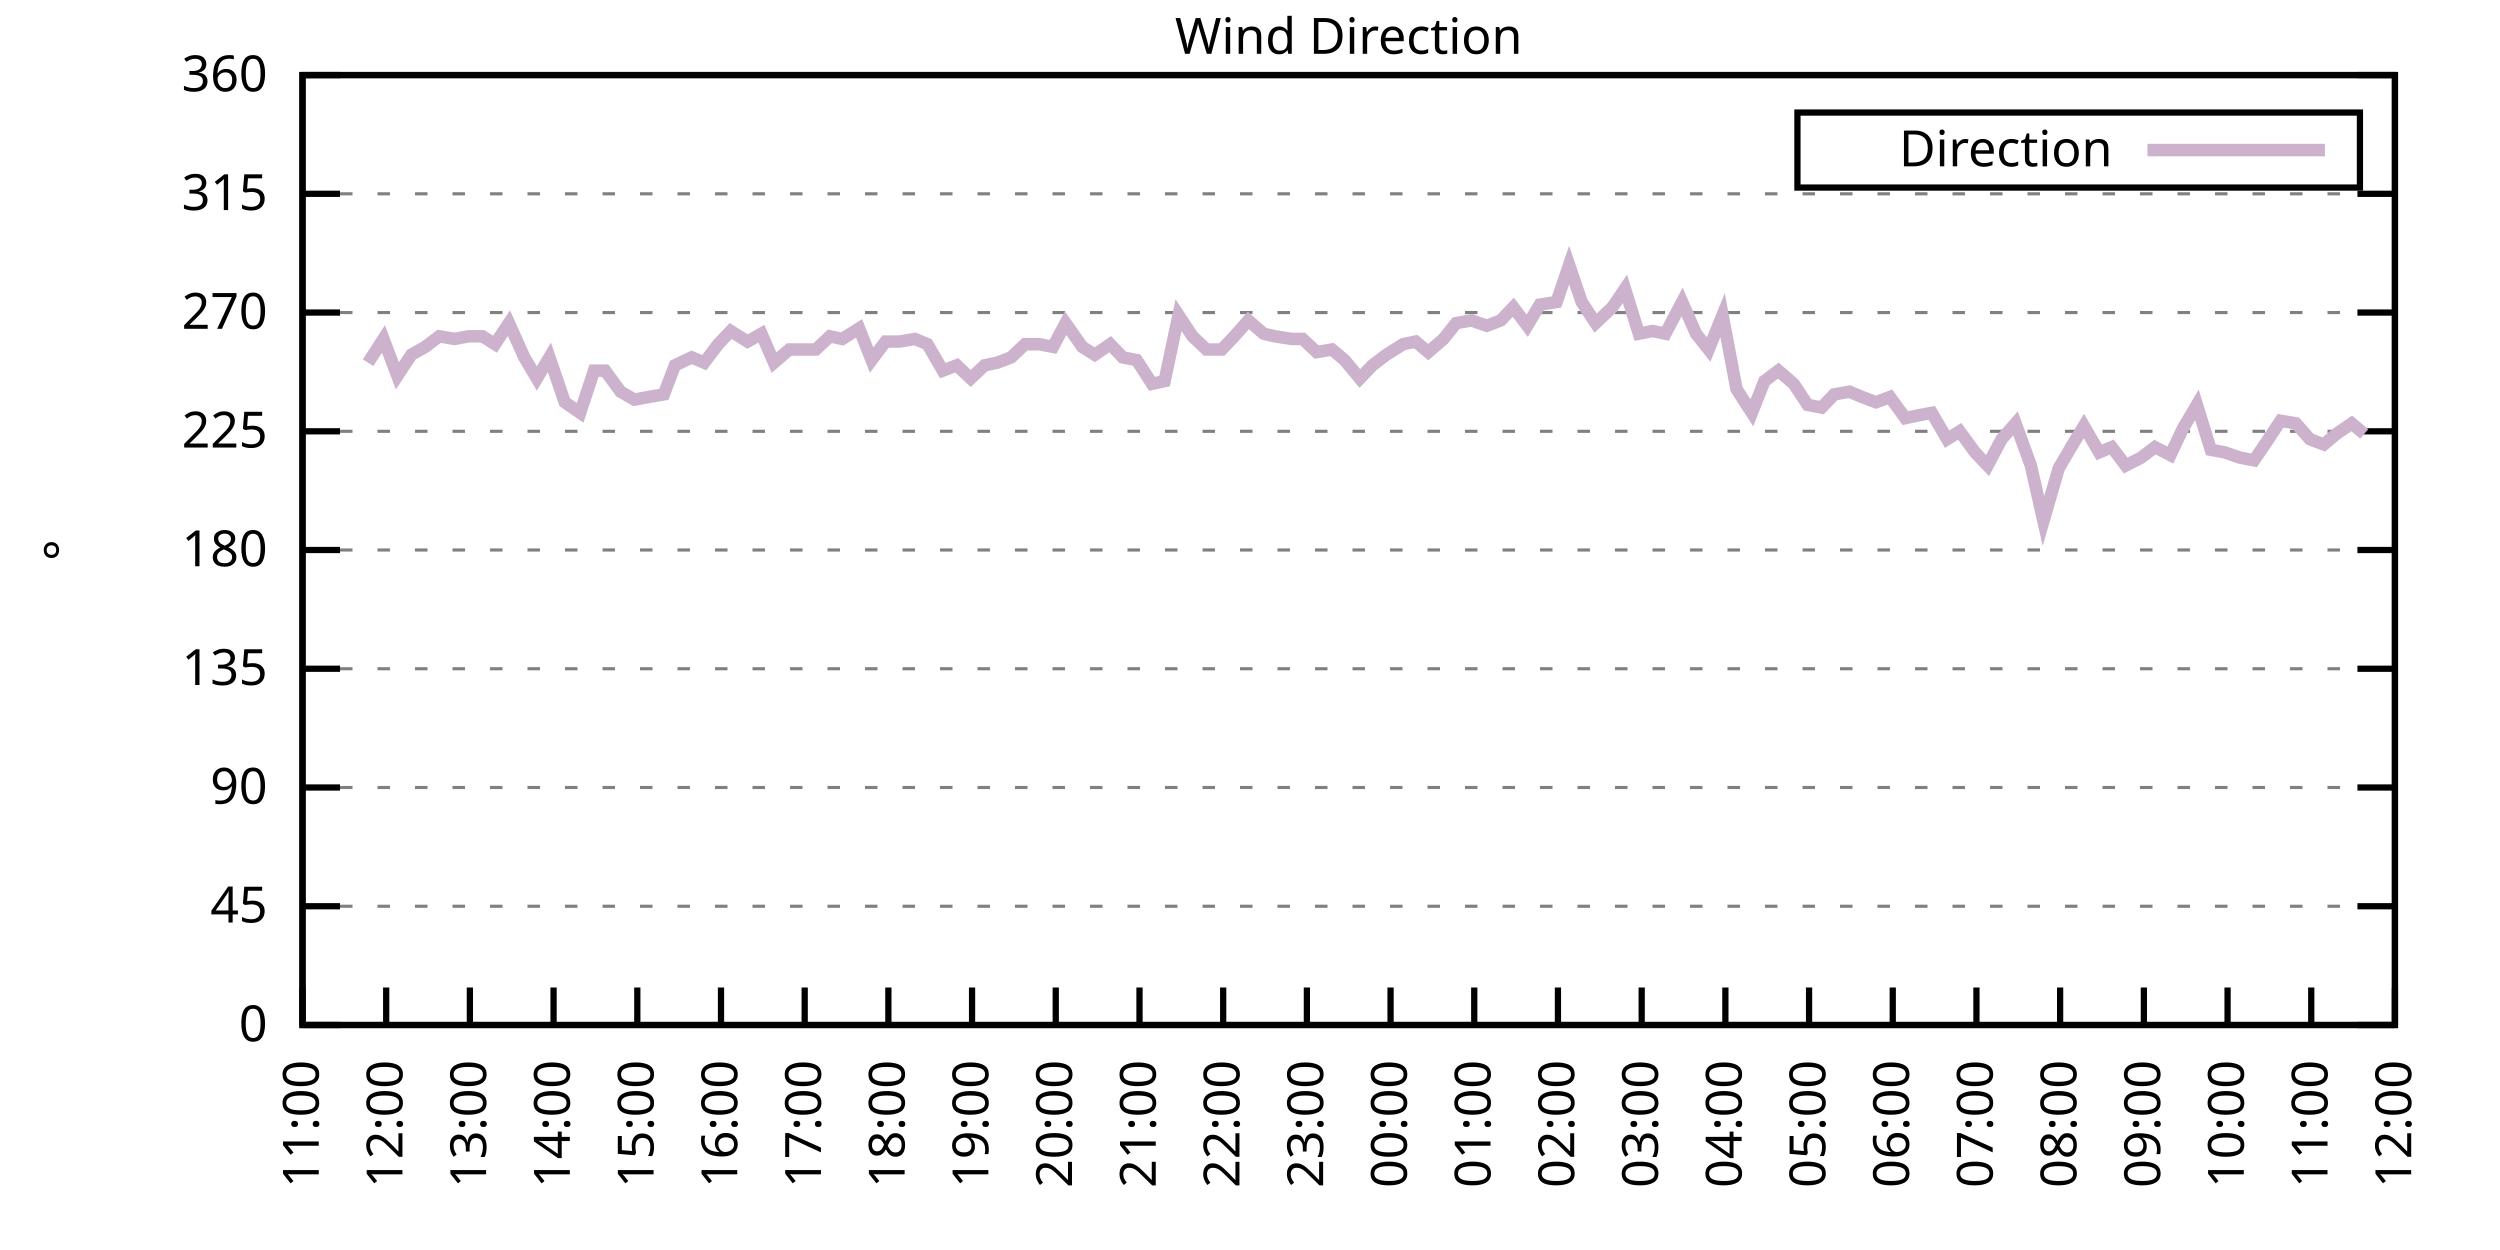
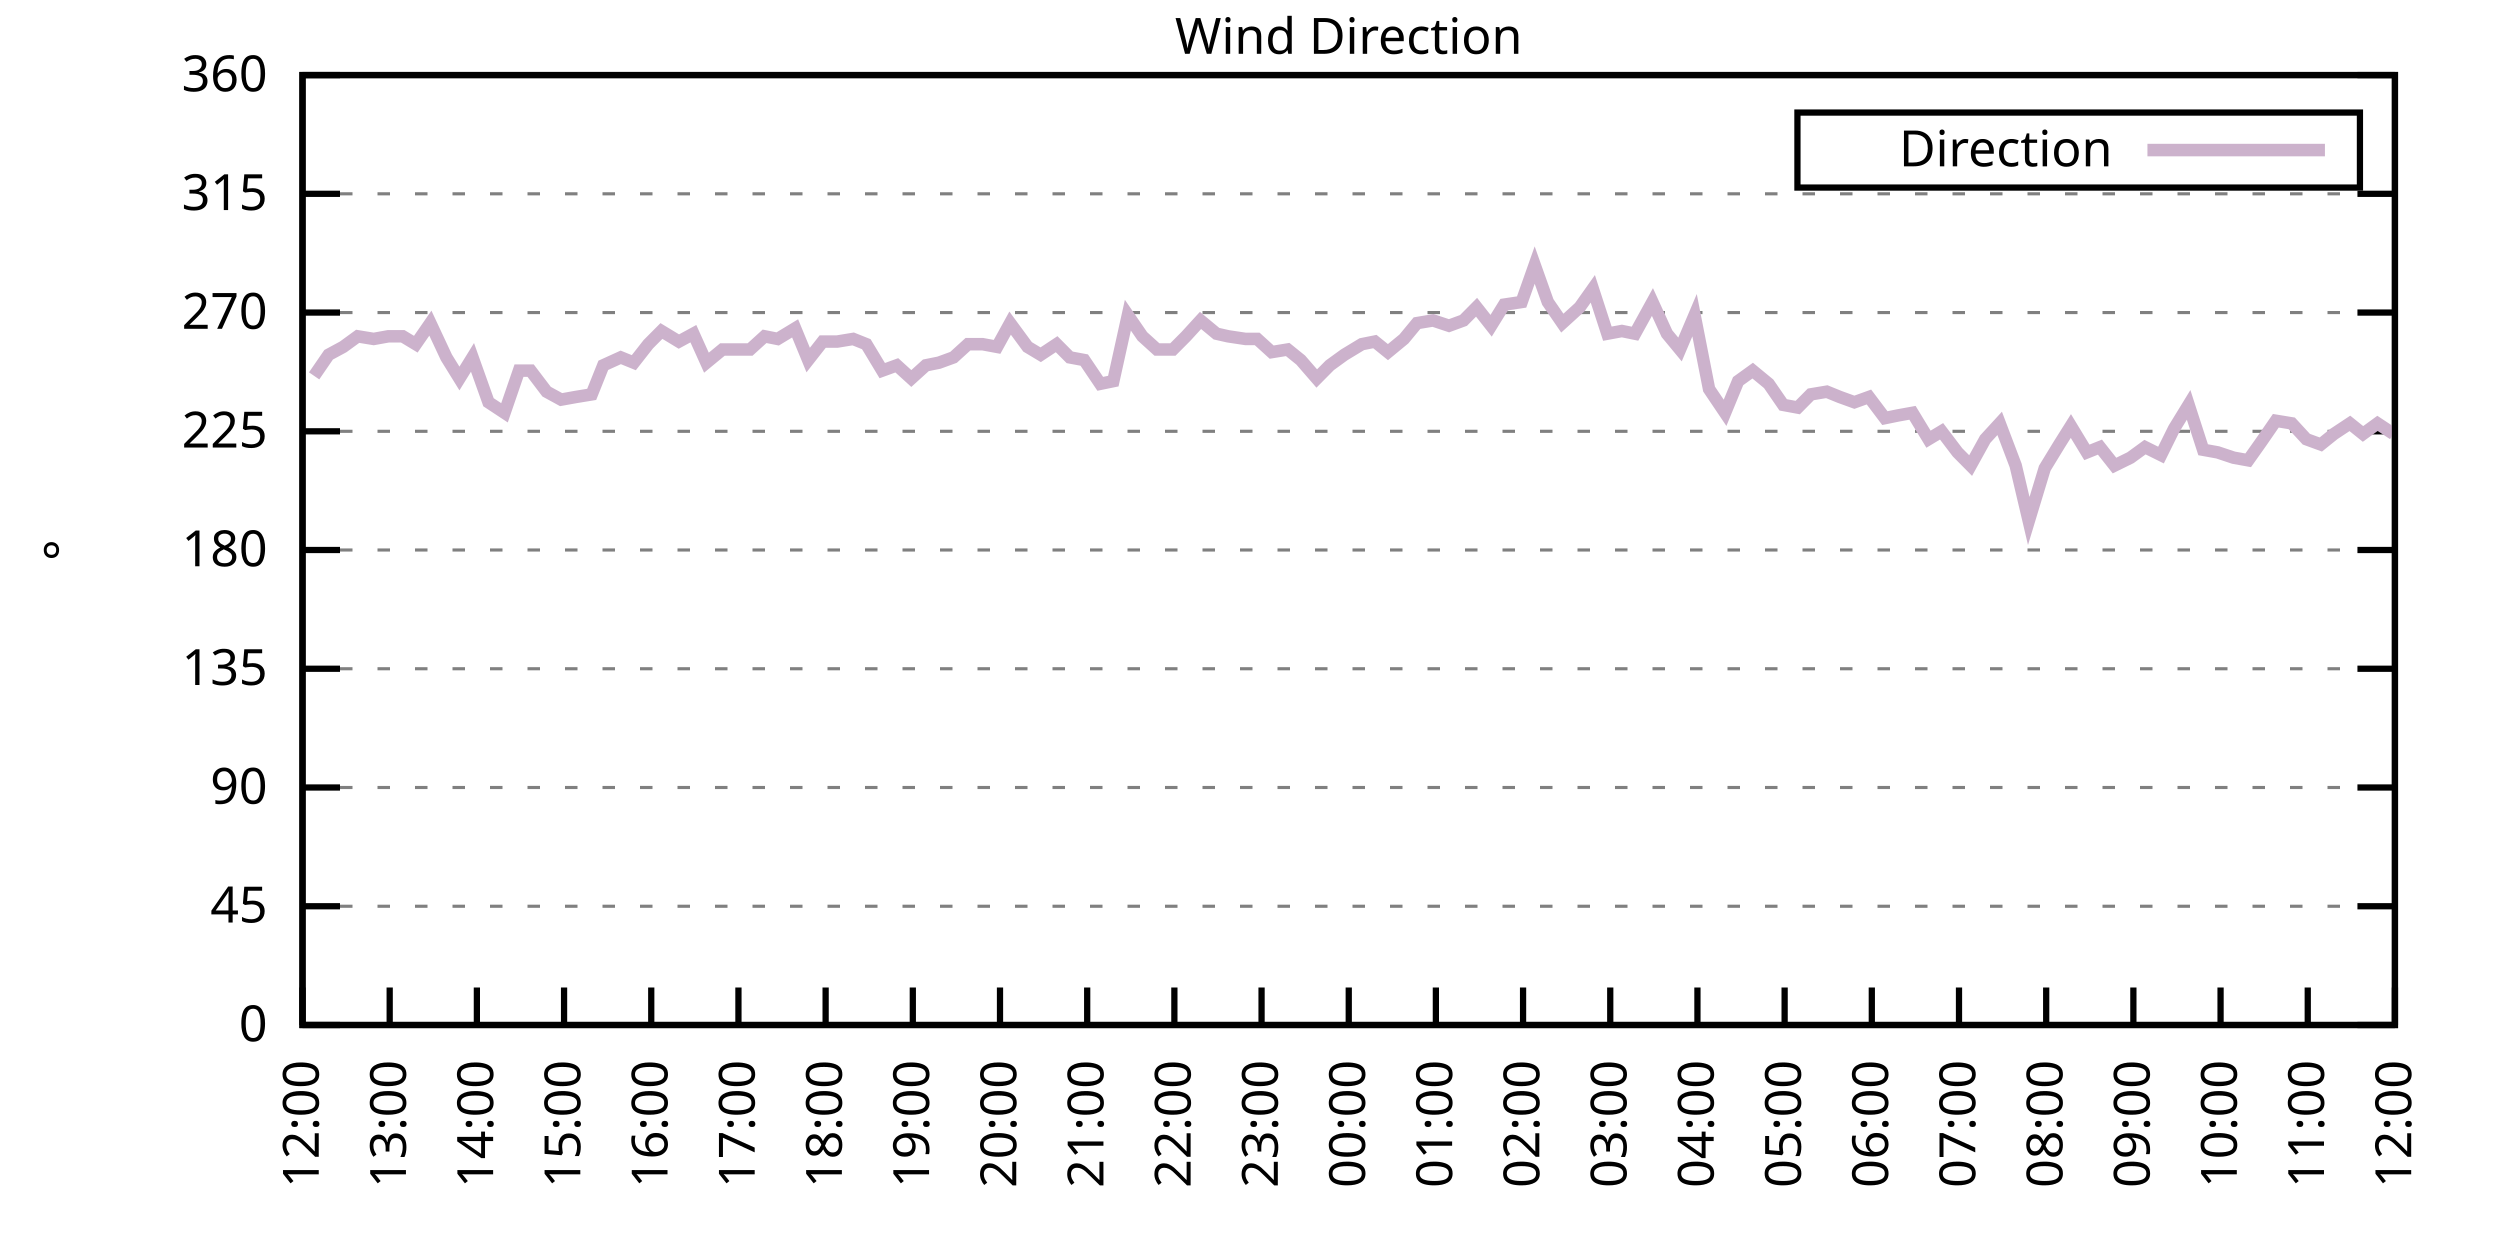
<svg xmlns="http://www.w3.org/2000/svg" xmlns:xlink="http://www.w3.org/1999/xlink" width="400" height="200" viewBox="0 0 400 200">
  <g id="gnuplot_canvas">
    <rect x="0" y="0" width="400" height="200" fill="none" />
    <defs>
      <circle id="gpDot" r="0.5" stroke-width="0.5" stroke="currentColor" />
      <path id="gpPt0" stroke-width="0.333" stroke="currentColor" d="M-1,0 h2 M0,-1 v2" />
      <path id="gpPt1" stroke-width="0.333" stroke="currentColor" d="M-1,-1 L1,1 M1,-1 L-1,1" />
      <path id="gpPt2" stroke-width="0.333" stroke="currentColor" d="M-1,0 L1,0 M0,-1 L0,1 M-1,-1 L1,1 M-1,1 L1,-1" />
      <rect id="gpPt3" stroke-width="0.333" stroke="currentColor" x="-1" y="-1" width="2" height="2" />
      <rect id="gpPt4" stroke-width="0.333" stroke="currentColor" fill="currentColor" x="-1" y="-1" width="2" height="2" />
      <circle id="gpPt5" stroke-width="0.333" stroke="currentColor" cx="0" cy="0" r="1" />
      <use xlink:href="#gpPt5" id="gpPt6" fill="currentColor" stroke="none" />
      <path id="gpPt7" stroke-width="0.333" stroke="currentColor" d="M0,-1.33 L-1.33,0.67 L1.33,0.67 z" />
      <use xlink:href="#gpPt7" id="gpPt8" fill="currentColor" stroke="none" />
      <use xlink:href="#gpPt7" id="gpPt9" stroke="currentColor" transform="rotate(180)" />
      <use xlink:href="#gpPt9" id="gpPt10" fill="currentColor" stroke="none" />
      <use xlink:href="#gpPt3" id="gpPt11" stroke="currentColor" transform="rotate(45)" />
      <use xlink:href="#gpPt11" id="gpPt12" fill="currentColor" stroke="none" />
      <path id="gpPt13" stroke-width="0.333" stroke="currentColor" d="M0,1.330 L1.265,0.411 L0.782,-1.067 L-0.782,-1.076 L-1.265,0.411 z" />
      <use xlink:href="#gpPt13" id="gpPt14" fill="currentColor" stroke="none" />
      <filter id="textbox" filterUnits="objectBoundingBox" x="0" y="0" height="1" width="1">
        <feFlood flood-color="white" flood-opacity="1" result="bgnd" />
        <feComposite in="SourceGraphic" in2="bgnd" operator="atop" />
      </filter>
      <filter id="greybox" filterUnits="objectBoundingBox" x="0" y="0" height="1" width="1">
        <feFlood flood-color="lightgrey" flood-opacity="1" result="grey" />
        <feComposite in="SourceGraphic" in2="grey" operator="atop" />
      </filter>
    </defs>
    <g fill="none" color="white" stroke="currentColor" stroke-width="1.00" stroke-linecap="butt" stroke-linejoin="miter">
</g>
    <g fill="none" color="black" stroke="currentColor" stroke-width="1.00" stroke-linecap="butt" stroke-linejoin="miter">
      <g stroke="none" shape-rendering="crispEdges">
        <polygon fill="rgb(255, 255, 255)" points="48.40,164.00 383.18,164.00 383.18,12.02 48.40,12.02 " />
      </g>
    </g>
    <g fill="none" color="black" stroke="currentColor" stroke-width="1.00" stroke-linecap="butt" stroke-linejoin="miter">
</g>
    <g fill="none" color="black" stroke="black" stroke-width="0.50" stroke-linecap="butt" stroke-linejoin="miter">
</g>
    <g fill="none" color="gray" stroke="currentColor" stroke-width="0.50" stroke-linecap="butt" stroke-linejoin="miter">
      <path stroke="gray" stroke-dasharray="2,4" class="gridline" d="M48.40,164.00 L383.19,164.00  " />
    </g>
    <g fill="none" color="gray" stroke="gray" stroke-width="1.00" stroke-linecap="butt" stroke-linejoin="miter">
</g>
    <g fill="none" color="black" stroke="currentColor" stroke-width="1.00" stroke-linecap="butt" stroke-linejoin="miter">
      <path stroke="black" d="M48.40,164.00 L54.40,164.00 M383.19,164.00 L377.19,164.00  " />
      <g transform="translate(42.80,166.60)" stroke="none" fill="black" font-family="Sans" font-size="8.00" text-anchor="end">
        <text>
          <tspan font-family="Sans"> 0</tspan>
        </text>
      </g>
    </g>
    <g fill="none" color="black" stroke="currentColor" stroke-width="1.00" stroke-linecap="butt" stroke-linejoin="miter">
</g>
    <g fill="none" color="black" stroke="black" stroke-width="0.50" stroke-linecap="butt" stroke-linejoin="miter">
</g>
    <g fill="none" color="gray" stroke="currentColor" stroke-width="0.50" stroke-linecap="butt" stroke-linejoin="miter">
      <path stroke="gray" stroke-dasharray="2,4" class="gridline" d="M48.40,145.00 L383.19,145.00  " />
    </g>
    <g fill="none" color="gray" stroke="gray" stroke-width="1.00" stroke-linecap="butt" stroke-linejoin="miter">
</g>
    <g fill="none" color="black" stroke="currentColor" stroke-width="1.00" stroke-linecap="butt" stroke-linejoin="miter">
      <path stroke="black" d="M48.40,145.00 L54.40,145.00 M383.19,145.00 L377.19,145.00  " />
      <g transform="translate(42.80,147.60)" stroke="none" fill="black" font-family="Sans" font-size="8.00" text-anchor="end">
        <text>
          <tspan font-family="Sans"> 45</tspan>
        </text>
      </g>
    </g>
    <g fill="none" color="black" stroke="currentColor" stroke-width="1.00" stroke-linecap="butt" stroke-linejoin="miter">
</g>
    <g fill="none" color="black" stroke="black" stroke-width="0.50" stroke-linecap="butt" stroke-linejoin="miter">
</g>
    <g fill="none" color="gray" stroke="currentColor" stroke-width="0.50" stroke-linecap="butt" stroke-linejoin="miter">
      <path stroke="gray" stroke-dasharray="2,4" class="gridline" d="M48.40,126.00 L383.19,126.00  " />
    </g>
    <g fill="none" color="gray" stroke="gray" stroke-width="1.00" stroke-linecap="butt" stroke-linejoin="miter">
</g>
    <g fill="none" color="black" stroke="currentColor" stroke-width="1.00" stroke-linecap="butt" stroke-linejoin="miter">
      <path stroke="black" d="M48.40,126.00 L54.40,126.00 M383.19,126.00 L377.19,126.00  " />
      <g transform="translate(42.80,128.60)" stroke="none" fill="black" font-family="Sans" font-size="8.00" text-anchor="end">
        <text>
          <tspan font-family="Sans"> 90</tspan>
        </text>
      </g>
    </g>
    <g fill="none" color="black" stroke="currentColor" stroke-width="1.00" stroke-linecap="butt" stroke-linejoin="miter">
</g>
    <g fill="none" color="black" stroke="black" stroke-width="0.50" stroke-linecap="butt" stroke-linejoin="miter">
</g>
    <g fill="none" color="gray" stroke="currentColor" stroke-width="0.50" stroke-linecap="butt" stroke-linejoin="miter">
      <path stroke="gray" stroke-dasharray="2,4" class="gridline" d="M48.40,107.00 L383.19,107.00  " />
    </g>
    <g fill="none" color="gray" stroke="gray" stroke-width="1.00" stroke-linecap="butt" stroke-linejoin="miter">
</g>
    <g fill="none" color="black" stroke="currentColor" stroke-width="1.00" stroke-linecap="butt" stroke-linejoin="miter">
      <path stroke="black" d="M48.40,107.00 L54.40,107.00 M383.19,107.00 L377.19,107.00  " />
      <g transform="translate(42.80,109.60)" stroke="none" fill="black" font-family="Sans" font-size="8.00" text-anchor="end">
        <text>
          <tspan font-family="Sans"> 135</tspan>
        </text>
      </g>
    </g>
    <g fill="none" color="black" stroke="currentColor" stroke-width="1.00" stroke-linecap="butt" stroke-linejoin="miter">
</g>
    <g fill="none" color="black" stroke="black" stroke-width="0.50" stroke-linecap="butt" stroke-linejoin="miter">
</g>
    <g fill="none" color="gray" stroke="currentColor" stroke-width="0.50" stroke-linecap="butt" stroke-linejoin="miter">
      <path stroke="gray" stroke-dasharray="2,4" class="gridline" d="M48.40,88.00 L383.19,88.00  " />
    </g>
    <g fill="none" color="gray" stroke="gray" stroke-width="1.00" stroke-linecap="butt" stroke-linejoin="miter">
</g>
    <g fill="none" color="black" stroke="currentColor" stroke-width="1.00" stroke-linecap="butt" stroke-linejoin="miter">
      <path stroke="black" d="M48.40,88.00 L54.40,88.00 M383.19,88.00 L377.19,88.00  " />
      <g transform="translate(42.80,90.60)" stroke="none" fill="black" font-family="Sans" font-size="8.00" text-anchor="end">
        <text>
          <tspan font-family="Sans"> 180</tspan>
        </text>
      </g>
    </g>
    <g fill="none" color="black" stroke="currentColor" stroke-width="1.00" stroke-linecap="butt" stroke-linejoin="miter">
</g>
    <g fill="none" color="black" stroke="black" stroke-width="0.50" stroke-linecap="butt" stroke-linejoin="miter">
</g>
    <g fill="none" color="gray" stroke="currentColor" stroke-width="0.50" stroke-linecap="butt" stroke-linejoin="miter">
      <path stroke="gray" stroke-dasharray="2,4" class="gridline" d="M48.40,69.01 L383.19,69.01  " />
    </g>
    <g fill="none" color="gray" stroke="gray" stroke-width="1.00" stroke-linecap="butt" stroke-linejoin="miter">
</g>
    <g fill="none" color="black" stroke="currentColor" stroke-width="1.00" stroke-linecap="butt" stroke-linejoin="miter">
      <path stroke="black" d="M48.40,69.01 L54.40,69.01 M383.19,69.01 L377.19,69.01  " />
      <g transform="translate(42.80,71.61)" stroke="none" fill="black" font-family="Sans" font-size="8.00" text-anchor="end">
        <text>
          <tspan font-family="Sans"> 225</tspan>
        </text>
      </g>
    </g>
    <g fill="none" color="black" stroke="currentColor" stroke-width="1.00" stroke-linecap="butt" stroke-linejoin="miter">
</g>
    <g fill="none" color="black" stroke="black" stroke-width="0.50" stroke-linecap="butt" stroke-linejoin="miter">
</g>
    <g fill="none" color="gray" stroke="currentColor" stroke-width="0.50" stroke-linecap="butt" stroke-linejoin="miter">
      <path stroke="gray" stroke-dasharray="2,4" class="gridline" d="M48.40,50.01 L383.19,50.01  " />
    </g>
    <g fill="none" color="gray" stroke="gray" stroke-width="1.00" stroke-linecap="butt" stroke-linejoin="miter">
</g>
    <g fill="none" color="black" stroke="currentColor" stroke-width="1.00" stroke-linecap="butt" stroke-linejoin="miter">
      <path stroke="black" d="M48.40,50.01 L54.40,50.01 M383.19,50.01 L377.19,50.01  " />
      <g transform="translate(42.80,52.61)" stroke="none" fill="black" font-family="Sans" font-size="8.00" text-anchor="end">
        <text>
          <tspan font-family="Sans"> 270</tspan>
        </text>
      </g>
    </g>
    <g fill="none" color="black" stroke="currentColor" stroke-width="1.00" stroke-linecap="butt" stroke-linejoin="miter">
</g>
    <g fill="none" color="black" stroke="black" stroke-width="0.50" stroke-linecap="butt" stroke-linejoin="miter">
</g>
    <g fill="none" color="gray" stroke="currentColor" stroke-width="0.50" stroke-linecap="butt" stroke-linejoin="miter">
      <path stroke="gray" stroke-dasharray="2,4" class="gridline" d="M48.40,31.01 L383.19,31.01  " />
    </g>
    <g fill="none" color="gray" stroke="gray" stroke-width="1.00" stroke-linecap="butt" stroke-linejoin="miter">
</g>
    <g fill="none" color="black" stroke="currentColor" stroke-width="1.00" stroke-linecap="butt" stroke-linejoin="miter">
      <path stroke="black" d="M48.40,31.01 L54.40,31.01 M383.19,31.01 L377.19,31.01  " />
      <g transform="translate(42.80,33.61)" stroke="none" fill="black" font-family="Sans" font-size="8.00" text-anchor="end">
        <text>
          <tspan font-family="Sans"> 315</tspan>
        </text>
      </g>
    </g>
    <g fill="none" color="black" stroke="currentColor" stroke-width="1.00" stroke-linecap="butt" stroke-linejoin="miter">
</g>
    <g fill="none" color="black" stroke="black" stroke-width="0.50" stroke-linecap="butt" stroke-linejoin="miter">
</g>
    <g fill="none" color="gray" stroke="currentColor" stroke-width="0.50" stroke-linecap="butt" stroke-linejoin="miter">
      <path stroke="gray" stroke-dasharray="2,4" class="gridline" d="M48.40,12.01 L383.19,12.01  " />
    </g>
    <g fill="none" color="gray" stroke="gray" stroke-width="1.00" stroke-linecap="butt" stroke-linejoin="miter">
</g>
    <g fill="none" color="black" stroke="currentColor" stroke-width="1.00" stroke-linecap="butt" stroke-linejoin="miter">
      <path stroke="black" d="M48.40,12.01 L54.40,12.01 M383.19,12.01 L377.19,12.01  " />
      <g transform="translate(42.80,14.61)" stroke="none" fill="black" font-family="Sans" font-size="8.00" text-anchor="end">
        <text>
          <tspan font-family="Sans"> 360</tspan>
        </text>
      </g>
    </g>
    <g fill="none" color="black" stroke="currentColor" stroke-width="1.00" stroke-linecap="butt" stroke-linejoin="miter">
      <path stroke="black" d="M48.40,164.00 L48.40,158.00  " />
      <g transform="translate(51.00,169.60) rotate(270.00)" stroke="none" fill="black" font-family="Sans" font-size="8.00" text-anchor="end">
        <text>
-           <tspan font-family="Sans">11:00</tspan>
-         </text>
-       </g>
-     </g>
-     <g fill="none" color="black" stroke="currentColor" stroke-width="1.00" stroke-linecap="butt" stroke-linejoin="miter">
-       <path stroke="black" d="M61.79,164.00 L61.79,158.00  " />
-       <g transform="translate(64.39,169.60) rotate(270.00)" stroke="none" fill="black" font-family="Sans" font-size="8.00" text-anchor="end">
-         <text>
          <tspan font-family="Sans">12:00</tspan>
        </text>
      </g>
    </g>
    <g fill="none" color="black" stroke="currentColor" stroke-width="1.00" stroke-linecap="butt" stroke-linejoin="miter">
-       <path stroke="black" d="M75.18,164.00 L75.18,158.00  " />
-       <g transform="translate(77.78,169.60) rotate(270.00)" stroke="none" fill="black" font-family="Sans" font-size="8.00" text-anchor="end">
+       <path stroke="black" d="M62.35,164.00 L62.35,158.00  " />
+       <g transform="translate(64.95,169.60) rotate(270.00)" stroke="none" fill="black" font-family="Sans" font-size="8.00" text-anchor="end">
        <text>
          <tspan font-family="Sans">13:00</tspan>
        </text>
      </g>
    </g>
    <g fill="none" color="black" stroke="currentColor" stroke-width="1.00" stroke-linecap="butt" stroke-linejoin="miter">
-       <path stroke="black" d="M88.57,164.00 L88.57,158.00  " />
-       <g transform="translate(91.17,169.60) rotate(270.00)" stroke="none" fill="black" font-family="Sans" font-size="8.00" text-anchor="end">
+       <path stroke="black" d="M76.30,164.00 L76.30,158.00  " />
+       <g transform="translate(78.90,169.60) rotate(270.00)" stroke="none" fill="black" font-family="Sans" font-size="8.00" text-anchor="end">
        <text>
          <tspan font-family="Sans">14:00</tspan>
        </text>
      </g>
    </g>
    <g fill="none" color="black" stroke="currentColor" stroke-width="1.00" stroke-linecap="butt" stroke-linejoin="miter">
-       <path stroke="black" d="M101.97,164.00 L101.97,158.00  " />
-       <g transform="translate(104.57,169.60) rotate(270.00)" stroke="none" fill="black" font-family="Sans" font-size="8.00" text-anchor="end">
+       <path stroke="black" d="M90.25,164.00 L90.25,158.00  " />
+       <g transform="translate(92.85,169.60) rotate(270.00)" stroke="none" fill="black" font-family="Sans" font-size="8.00" text-anchor="end">
        <text>
          <tspan font-family="Sans">15:00</tspan>
        </text>
      </g>
    </g>
    <g fill="none" color="black" stroke="currentColor" stroke-width="1.00" stroke-linecap="butt" stroke-linejoin="miter">
-       <path stroke="black" d="M115.36,164.00 L115.36,158.00  " />
-       <g transform="translate(117.96,169.60) rotate(270.00)" stroke="none" fill="black" font-family="Sans" font-size="8.00" text-anchor="end">
+       <path stroke="black" d="M104.20,164.00 L104.20,158.00  " />
+       <g transform="translate(106.80,169.60) rotate(270.00)" stroke="none" fill="black" font-family="Sans" font-size="8.00" text-anchor="end">
        <text>
          <tspan font-family="Sans">16:00</tspan>
        </text>
      </g>
    </g>
    <g fill="none" color="black" stroke="currentColor" stroke-width="1.00" stroke-linecap="butt" stroke-linejoin="miter">
-       <path stroke="black" d="M128.75,164.00 L128.75,158.00  " />
-       <g transform="translate(131.35,169.60) rotate(270.00)" stroke="none" fill="black" font-family="Sans" font-size="8.00" text-anchor="end">
+       <path stroke="black" d="M118.15,164.00 L118.15,158.00  " />
+       <g transform="translate(120.75,169.60) rotate(270.00)" stroke="none" fill="black" font-family="Sans" font-size="8.00" text-anchor="end">
        <text>
          <tspan font-family="Sans">17:00</tspan>
        </text>
      </g>
    </g>
    <g fill="none" color="black" stroke="currentColor" stroke-width="1.00" stroke-linecap="butt" stroke-linejoin="miter">
-       <path stroke="black" d="M142.14,164.00 L142.14,158.00  " />
-       <g transform="translate(144.74,169.60) rotate(270.00)" stroke="none" fill="black" font-family="Sans" font-size="8.00" text-anchor="end">
+       <path stroke="black" d="M132.10,164.00 L132.10,158.00  " />
+       <g transform="translate(134.70,169.60) rotate(270.00)" stroke="none" fill="black" font-family="Sans" font-size="8.00" text-anchor="end">
        <text>
          <tspan font-family="Sans">18:00</tspan>
        </text>
      </g>
    </g>
    <g fill="none" color="black" stroke="currentColor" stroke-width="1.00" stroke-linecap="butt" stroke-linejoin="miter">
-       <path stroke="black" d="M155.53,164.00 L155.53,158.00  " />
-       <g transform="translate(158.13,169.60) rotate(270.00)" stroke="none" fill="black" font-family="Sans" font-size="8.00" text-anchor="end">
+       <path stroke="black" d="M146.05,164.00 L146.05,158.00  " />
+       <g transform="translate(148.65,169.60) rotate(270.00)" stroke="none" fill="black" font-family="Sans" font-size="8.00" text-anchor="end">
        <text>
          <tspan font-family="Sans">19:00</tspan>
        </text>
      </g>
    </g>
    <g fill="none" color="black" stroke="currentColor" stroke-width="1.00" stroke-linecap="butt" stroke-linejoin="miter">
-       <path stroke="black" d="M168.92,164.00 L168.92,158.00  " />
-       <g transform="translate(171.52,169.60) rotate(270.00)" stroke="none" fill="black" font-family="Sans" font-size="8.00" text-anchor="end">
+       <path stroke="black" d="M160.00,164.00 L160.00,158.00  " />
+       <g transform="translate(162.60,169.60) rotate(270.00)" stroke="none" fill="black" font-family="Sans" font-size="8.00" text-anchor="end">
        <text>
          <tspan font-family="Sans">20:00</tspan>
        </text>
      </g>
    </g>
    <g fill="none" color="black" stroke="currentColor" stroke-width="1.00" stroke-linecap="butt" stroke-linejoin="miter">
-       <path stroke="black" d="M182.32,164.00 L182.32,158.00  " />
-       <g transform="translate(184.92,169.60) rotate(270.00)" stroke="none" fill="black" font-family="Sans" font-size="8.00" text-anchor="end">
+       <path stroke="black" d="M173.95,164.00 L173.95,158.00  " />
+       <g transform="translate(176.55,169.60) rotate(270.00)" stroke="none" fill="black" font-family="Sans" font-size="8.00" text-anchor="end">
        <text>
          <tspan font-family="Sans">21:00</tspan>
        </text>
      </g>
    </g>
    <g fill="none" color="black" stroke="currentColor" stroke-width="1.00" stroke-linecap="butt" stroke-linejoin="miter">
-       <path stroke="black" d="M195.71,164.00 L195.71,158.00  " />
-       <g transform="translate(198.31,169.60) rotate(270.00)" stroke="none" fill="black" font-family="Sans" font-size="8.00" text-anchor="end">
+       <path stroke="black" d="M187.90,164.00 L187.90,158.00  " />
+       <g transform="translate(190.50,169.60) rotate(270.00)" stroke="none" fill="black" font-family="Sans" font-size="8.00" text-anchor="end">
        <text>
          <tspan font-family="Sans">22:00</tspan>
        </text>
      </g>
    </g>
    <g fill="none" color="black" stroke="currentColor" stroke-width="1.00" stroke-linecap="butt" stroke-linejoin="miter">
-       <path stroke="black" d="M209.10,164.00 L209.10,158.00  " />
-       <g transform="translate(211.70,169.60) rotate(270.00)" stroke="none" fill="black" font-family="Sans" font-size="8.00" text-anchor="end">
+       <path stroke="black" d="M201.85,164.00 L201.85,158.00  " />
+       <g transform="translate(204.45,169.60) rotate(270.00)" stroke="none" fill="black" font-family="Sans" font-size="8.00" text-anchor="end">
        <text>
          <tspan font-family="Sans">23:00</tspan>
        </text>
      </g>
    </g>
    <g fill="none" color="black" stroke="currentColor" stroke-width="1.00" stroke-linecap="butt" stroke-linejoin="miter">
-       <path stroke="black" d="M222.49,164.00 L222.49,158.00  " />
-       <g transform="translate(225.09,169.60) rotate(270.00)" stroke="none" fill="black" font-family="Sans" font-size="8.00" text-anchor="end">
+       <path stroke="black" d="M215.80,164.00 L215.80,158.00  " />
+       <g transform="translate(218.40,169.60) rotate(270.00)" stroke="none" fill="black" font-family="Sans" font-size="8.00" text-anchor="end">
        <text>
          <tspan font-family="Sans">00:00</tspan>
        </text>
      </g>
    </g>
    <g fill="none" color="black" stroke="currentColor" stroke-width="1.00" stroke-linecap="butt" stroke-linejoin="miter">
-       <path stroke="black" d="M235.88,164.00 L235.88,158.00  " />
-       <g transform="translate(238.48,169.60) rotate(270.00)" stroke="none" fill="black" font-family="Sans" font-size="8.00" text-anchor="end">
+       <path stroke="black" d="M229.74,164.00 L229.74,158.00  " />
+       <g transform="translate(232.34,169.60) rotate(270.00)" stroke="none" fill="black" font-family="Sans" font-size="8.00" text-anchor="end">
        <text>
          <tspan font-family="Sans">01:00</tspan>
        </text>
      </g>
    </g>
    <g fill="none" color="black" stroke="currentColor" stroke-width="1.00" stroke-linecap="butt" stroke-linejoin="miter">
-       <path stroke="black" d="M249.27,164.00 L249.27,158.00  " />
-       <g transform="translate(251.87,169.60) rotate(270.00)" stroke="none" fill="black" font-family="Sans" font-size="8.00" text-anchor="end">
+       <path stroke="black" d="M243.69,164.00 L243.69,158.00  " />
+       <g transform="translate(246.29,169.60) rotate(270.00)" stroke="none" fill="black" font-family="Sans" font-size="8.00" text-anchor="end">
        <text>
          <tspan font-family="Sans">02:00</tspan>
        </text>
      </g>
    </g>
    <g fill="none" color="black" stroke="currentColor" stroke-width="1.00" stroke-linecap="butt" stroke-linejoin="miter">
-       <path stroke="black" d="M262.67,164.00 L262.67,158.00  " />
-       <g transform="translate(265.27,169.60) rotate(270.00)" stroke="none" fill="black" font-family="Sans" font-size="8.00" text-anchor="end">
+       <path stroke="black" d="M257.64,164.00 L257.64,158.00  " />
+       <g transform="translate(260.24,169.60) rotate(270.00)" stroke="none" fill="black" font-family="Sans" font-size="8.00" text-anchor="end">
        <text>
          <tspan font-family="Sans">03:00</tspan>
        </text>
      </g>
    </g>
    <g fill="none" color="black" stroke="currentColor" stroke-width="1.00" stroke-linecap="butt" stroke-linejoin="miter">
-       <path stroke="black" d="M276.06,164.00 L276.06,158.00  " />
-       <g transform="translate(278.66,169.60) rotate(270.00)" stroke="none" fill="black" font-family="Sans" font-size="8.00" text-anchor="end">
+       <path stroke="black" d="M271.59,164.00 L271.59,158.00  " />
+       <g transform="translate(274.19,169.60) rotate(270.00)" stroke="none" fill="black" font-family="Sans" font-size="8.00" text-anchor="end">
        <text>
          <tspan font-family="Sans">04:00</tspan>
        </text>
      </g>
    </g>
    <g fill="none" color="black" stroke="currentColor" stroke-width="1.00" stroke-linecap="butt" stroke-linejoin="miter">
-       <path stroke="black" d="M289.45,164.00 L289.45,158.00  " />
-       <g transform="translate(292.05,169.60) rotate(270.00)" stroke="none" fill="black" font-family="Sans" font-size="8.00" text-anchor="end">
+       <path stroke="black" d="M285.54,164.00 L285.54,158.00  " />
+       <g transform="translate(288.14,169.60) rotate(270.00)" stroke="none" fill="black" font-family="Sans" font-size="8.00" text-anchor="end">
        <text>
          <tspan font-family="Sans">05:00</tspan>
        </text>
      </g>
    </g>
    <g fill="none" color="black" stroke="currentColor" stroke-width="1.00" stroke-linecap="butt" stroke-linejoin="miter">
-       <path stroke="black" d="M302.84,164.00 L302.84,158.00  " />
-       <g transform="translate(305.44,169.60) rotate(270.00)" stroke="none" fill="black" font-family="Sans" font-size="8.00" text-anchor="end">
+       <path stroke="black" d="M299.49,164.00 L299.49,158.00  " />
+       <g transform="translate(302.09,169.60) rotate(270.00)" stroke="none" fill="black" font-family="Sans" font-size="8.00" text-anchor="end">
        <text>
          <tspan font-family="Sans">06:00</tspan>
        </text>
      </g>
    </g>
    <g fill="none" color="black" stroke="currentColor" stroke-width="1.00" stroke-linecap="butt" stroke-linejoin="miter">
-       <path stroke="black" d="M316.23,164.00 L316.23,158.00  " />
-       <g transform="translate(318.83,169.60) rotate(270.00)" stroke="none" fill="black" font-family="Sans" font-size="8.00" text-anchor="end">
+       <path stroke="black" d="M313.44,164.00 L313.44,158.00  " />
+       <g transform="translate(316.04,169.60) rotate(270.00)" stroke="none" fill="black" font-family="Sans" font-size="8.00" text-anchor="end">
        <text>
          <tspan font-family="Sans">07:00</tspan>
        </text>
      </g>
    </g>
    <g fill="none" color="black" stroke="currentColor" stroke-width="1.00" stroke-linecap="butt" stroke-linejoin="miter">
-       <path stroke="black" d="M329.62,164.00 L329.62,158.00  " />
-       <g transform="translate(332.22,169.60) rotate(270.00)" stroke="none" fill="black" font-family="Sans" font-size="8.00" text-anchor="end">
+       <path stroke="black" d="M327.39,164.00 L327.39,158.00  " />
+       <g transform="translate(329.99,169.60) rotate(270.00)" stroke="none" fill="black" font-family="Sans" font-size="8.00" text-anchor="end">
        <text>
          <tspan font-family="Sans">08:00</tspan>
        </text>
      </g>
    </g>
    <g fill="none" color="black" stroke="currentColor" stroke-width="1.00" stroke-linecap="butt" stroke-linejoin="miter">
-       <path stroke="black" d="M343.02,164.00 L343.02,158.00  " />
-       <g transform="translate(345.62,169.60) rotate(270.00)" stroke="none" fill="black" font-family="Sans" font-size="8.00" text-anchor="end">
+       <path stroke="black" d="M341.34,164.00 L341.34,158.00  " />
+       <g transform="translate(343.94,169.60) rotate(270.00)" stroke="none" fill="black" font-family="Sans" font-size="8.00" text-anchor="end">
        <text>
          <tspan font-family="Sans">09:00</tspan>
        </text>
      </g>
    </g>
    <g fill="none" color="black" stroke="currentColor" stroke-width="1.00" stroke-linecap="butt" stroke-linejoin="miter">
-       <path stroke="black" d="M356.41,164.00 L356.41,158.00  " />
-       <g transform="translate(359.01,169.60) rotate(270.00)" stroke="none" fill="black" font-family="Sans" font-size="8.00" text-anchor="end">
+       <path stroke="black" d="M355.29,164.00 L355.29,158.00  " />
+       <g transform="translate(357.89,169.60) rotate(270.00)" stroke="none" fill="black" font-family="Sans" font-size="8.00" text-anchor="end">
        <text>
          <tspan font-family="Sans">10:00</tspan>
        </text>
      </g>
    </g>
    <g fill="none" color="black" stroke="currentColor" stroke-width="1.00" stroke-linecap="butt" stroke-linejoin="miter">
-       <path stroke="black" d="M369.80,164.00 L369.80,158.00  " />
-       <g transform="translate(372.40,169.60) rotate(270.00)" stroke="none" fill="black" font-family="Sans" font-size="8.00" text-anchor="end">
+       <path stroke="black" d="M369.24,164.00 L369.24,158.00  " />
+       <g transform="translate(371.84,169.60) rotate(270.00)" stroke="none" fill="black" font-family="Sans" font-size="8.00" text-anchor="end">
        <text>
          <tspan font-family="Sans">11:00</tspan>
        </text>
      </g>
    </g>
    <g fill="none" color="black" stroke="currentColor" stroke-width="1.00" stroke-linecap="butt" stroke-linejoin="miter">
      <path stroke="black" d="M383.19,164.00 L383.19,158.00  " />
      <g transform="translate(385.79,169.60) rotate(270.00)" stroke="none" fill="black" font-family="Sans" font-size="8.00" text-anchor="end">
        <text>
          <tspan font-family="Sans">12:00</tspan>
        </text>
      </g>
    </g>
    <g fill="none" color="black" stroke="currentColor" stroke-width="1.00" stroke-linecap="butt" stroke-linejoin="miter">
</g>
    <g fill="none" color="black" stroke="currentColor" stroke-width="1.00" stroke-linecap="butt" stroke-linejoin="miter">
      <path stroke="black" d="M48.40,12.01 L48.40,164.00 L383.19,164.00 L383.19,12.01 L48.40,12.01 Z  " />
    </g>
    <g fill="none" color="black" stroke="currentColor" stroke-width="1.00" stroke-linecap="butt" stroke-linejoin="miter">
</g>
    <g fill="none" color="black" stroke="currentColor" stroke-width="1.00" stroke-linecap="butt" stroke-linejoin="miter">
      <path stroke="black" d="M287.59,30.01 L287.59,18.01 L377.59,18.01 L377.59,30.01 L287.59,30.01 Z  " />
    </g>
    <g id="Wind_direction_plot_1">
      <g fill="none" color="white" stroke="black" stroke-width="2.00" stroke-linecap="butt" stroke-linejoin="miter">
</g>
      <g fill="none" color="black" stroke="currentColor" stroke-width="2.00" stroke-linecap="butt" stroke-linejoin="miter">
        <g transform="translate(337.99,26.61)" stroke="none" fill="black" font-family="Sans" font-size="8.00" text-anchor="end">
          <text>
            <tspan font-family="Sans">Direction</tspan>
          </text>
        </g>
      </g>
      <g fill="none" color="black" stroke="currentColor" stroke-width="2.00" stroke-linecap="butt" stroke-linejoin="miter">
-         <path stroke="rgb(204, 178, 204)" d="M343.59,24.01 L371.99,24.01 M58.89,58.03 L61.35,54.23 L63.58,60.14 L65.81,56.76 L68.04,55.50 L70.27,53.81   L72.73,54.23 L74.96,53.81 L77.19,53.81 L79.20,55.07 L81.43,51.70 L83.89,57.18 L85.90,60.56 L87.91,57.18   L90.36,64.36 L92.82,66.05 L95.05,59.30 L96.83,59.30 L99.29,62.67 L101.52,63.94 L103.75,63.52 L106.21,63.10   L107.99,58.45 L110.67,57.18 L112.68,58.03 L114.91,55.07 L116.92,52.96 L119.60,54.65 L121.83,53.39 L123.84,58.03   L126.29,55.92 L128.30,55.92 L130.54,55.92 L132.77,53.81 L134.78,54.23 L137.45,52.54 L139.46,57.61 L141.69,54.65   L143.93,54.65 L146.38,54.23 L148.39,55.07 L150.85,59.30 L153.08,58.45 L155.31,60.56 L157.54,58.45 L159.55,58.03   L161.78,57.18 L164.01,55.07 L166.25,55.07 L168.48,55.50 L170.49,51.70 L173.17,55.50 L175.17,56.76 L177.63,55.07   L179.64,57.18 L181.87,57.61 L184.32,61.41 L186.33,60.98 L188.57,50.43 L190.80,53.81 L193.03,55.92 L195.48,55.92   L197.49,53.81 L199.73,51.27 L202.18,53.39 L203.97,53.81 L206.64,54.23 L208.43,54.23 L210.66,56.34 L213.12,55.92   L215.13,57.61 L217.58,60.56 L219.59,58.45 L221.82,56.76 L224.50,55.07 L226.51,54.65 L228.52,56.34 L230.97,54.23   L232.98,51.70 L235.44,51.27 L237.89,52.12 L240.12,51.27 L242.13,49.16 L244.36,52.12 L246.37,48.74 L249.05,48.32   L251.06,42.41 L253.07,48.32 L255.30,51.70 L257.98,49.16 L259.99,46.21 L262.22,53.39 L264.45,52.96 L266.46,53.39   L269.14,48.32 L271.37,53.39 L273.38,55.92 L275.61,50.43 L277.84,62.25 L280.30,66.05 L282.31,60.98 L284.54,59.30   L286.99,61.41 L289.23,64.78 L291.46,65.21 L293.47,63.10 L295.92,62.67 L297.93,63.52 L300.16,64.36 L302.39,63.52   L304.85,66.90 L306.86,66.47 L309.09,66.05 L311.54,70.27 L313.55,69.01 L316.01,72.38 L318.02,74.49 L320.25,70.27   L322.48,67.74 L324.94,74.49 L326.95,83.36 L329.40,74.92 L331.63,71.12 L333.42,68.16 L335.87,72.38 L337.88,71.54   L340.11,74.49 L342.57,73.23 L344.80,71.54 L347.26,72.81 L349.26,68.58 L351.50,64.78 L353.73,71.96 L355.96,72.38   L358.42,73.23 L360.65,73.65 L362.66,70.70 L364.89,67.32 L367.34,67.74 L369.58,70.27 L371.81,71.12 L373.82,69.43   L376.27,67.74 L378.28,69.43  " />
+         <path stroke="rgb(204, 178, 204)" d="M343.59,24.01 L371.99,24.01 M50.26,60.14 L52.58,56.76 L54.91,55.50 L57.23,53.81 L59.79,54.23 L62.12,53.81   L64.44,53.81 L66.53,55.07 L68.86,51.70 L71.42,57.18 L73.51,60.56 L75.60,57.18 L78.16,64.36 L80.72,66.05   L83.04,59.30 L84.90,59.30 L87.46,62.67 L89.78,63.94 L92.11,63.52 L94.67,63.10 L96.53,58.45 L99.32,57.18   L101.41,58.03 L103.73,55.07 L105.83,52.96 L108.62,54.65 L110.94,53.39 L113.03,58.03 L115.59,55.92 L117.68,55.92   L120.01,55.92 L122.33,53.81 L124.43,54.23 L127.22,52.54 L129.31,57.61 L131.63,54.65 L133.96,54.65 L136.51,54.23   L138.61,55.07 L141.16,59.30 L143.49,58.45 L145.81,60.56 L148.14,58.45 L150.23,58.03 L152.56,57.18 L154.88,55.07   L157.21,55.07 L159.53,55.50 L161.62,51.70 L164.41,55.50 L166.51,56.76 L169.06,55.07 L171.16,57.18 L173.48,57.61   L176.04,61.41 L178.13,60.98 L180.46,50.43 L182.78,53.81 L185.11,55.92 L187.66,55.92 L189.76,53.81 L192.08,51.27   L194.64,53.39 L196.50,53.81 L199.29,54.23 L201.15,54.23 L203.47,56.34 L206.03,55.92 L208.12,57.61 L210.68,60.56   L212.77,58.45 L215.10,56.76 L217.89,55.07 L219.98,54.65 L222.07,56.34 L224.63,54.23 L226.72,51.70 L229.28,51.27   L231.84,52.12 L234.16,51.27 L236.25,49.16 L238.58,52.12 L240.67,48.74 L243.46,48.32 L245.55,42.41 L247.65,48.32   L249.97,51.70 L252.76,49.16 L254.85,46.21 L257.18,53.39 L259.50,52.96 L261.60,53.39 L264.39,48.32 L266.71,53.39   L268.80,55.92 L271.13,50.43 L273.45,62.25 L276.01,66.05 L278.10,60.98 L280.43,59.30 L282.99,61.41 L285.31,64.78   L287.64,65.21 L289.73,63.10 L292.29,62.67 L294.38,63.52 L296.70,64.36 L299.03,63.52 L301.58,66.90 L303.68,66.47   L306.00,66.05 L308.56,70.27 L310.65,69.01 L313.21,72.38 L315.30,74.49 L317.63,70.27 L319.95,67.74 L322.51,74.49   L324.60,83.36 L327.16,74.92 L329.48,71.12 L331.34,68.16 L333.90,72.38 L335.99,71.54 L338.32,74.49 L340.88,73.23   L343.20,71.54 L345.76,72.81 L347.85,68.58 L350.18,64.78 L352.50,71.96 L354.83,72.38 L357.38,73.23 L359.71,73.65   L361.80,70.70 L364.13,67.32 L366.68,67.74 L369.01,70.27 L371.33,71.12 L373.43,69.43 L375.98,67.74 L378.08,69.43   L380.40,67.74 L382.96,69.43  " />
      </g>
    </g>
    <g fill="none" color="black" stroke="currentColor" stroke-width="2.00" stroke-linecap="butt" stroke-linejoin="miter">
</g>
    <g fill="none" color="black" stroke="black" stroke-width="1.00" stroke-linecap="butt" stroke-linejoin="miter">
</g>
    <g fill="none" color="black" stroke="currentColor" stroke-width="1.00" stroke-linecap="butt" stroke-linejoin="miter">
      <path stroke="black" d="M48.40,12.01 L48.40,164.00 L383.19,164.00 L383.19,12.01 L48.40,12.01 Z  " />
      <g transform="translate(12.80,88.01) rotate(270.00)" stroke="none" fill="black" font-family="Sans" font-size="8.00" text-anchor="middle">
        <text>
          <tspan font-family="Sans">°</tspan>
        </text>
      </g>
    </g>
    <g fill="none" color="black" stroke="currentColor" stroke-width="1.00" stroke-linecap="butt" stroke-linejoin="miter">
</g>
    <g fill="none" color="black" stroke="currentColor" stroke-width="1.00" stroke-linecap="butt" stroke-linejoin="miter">
      <g transform="translate(215.79,8.61)" stroke="none" fill="black" font-family="Sans" font-size="8.00" text-anchor="middle">
        <text>
          <tspan font-family="Sans">Wind Direction</tspan>
        </text>
      </g>
    </g>
    <g fill="none" color="black" stroke="currentColor" stroke-width="1.00" stroke-linecap="butt" stroke-linejoin="miter">
</g>
  </g>
</svg>
